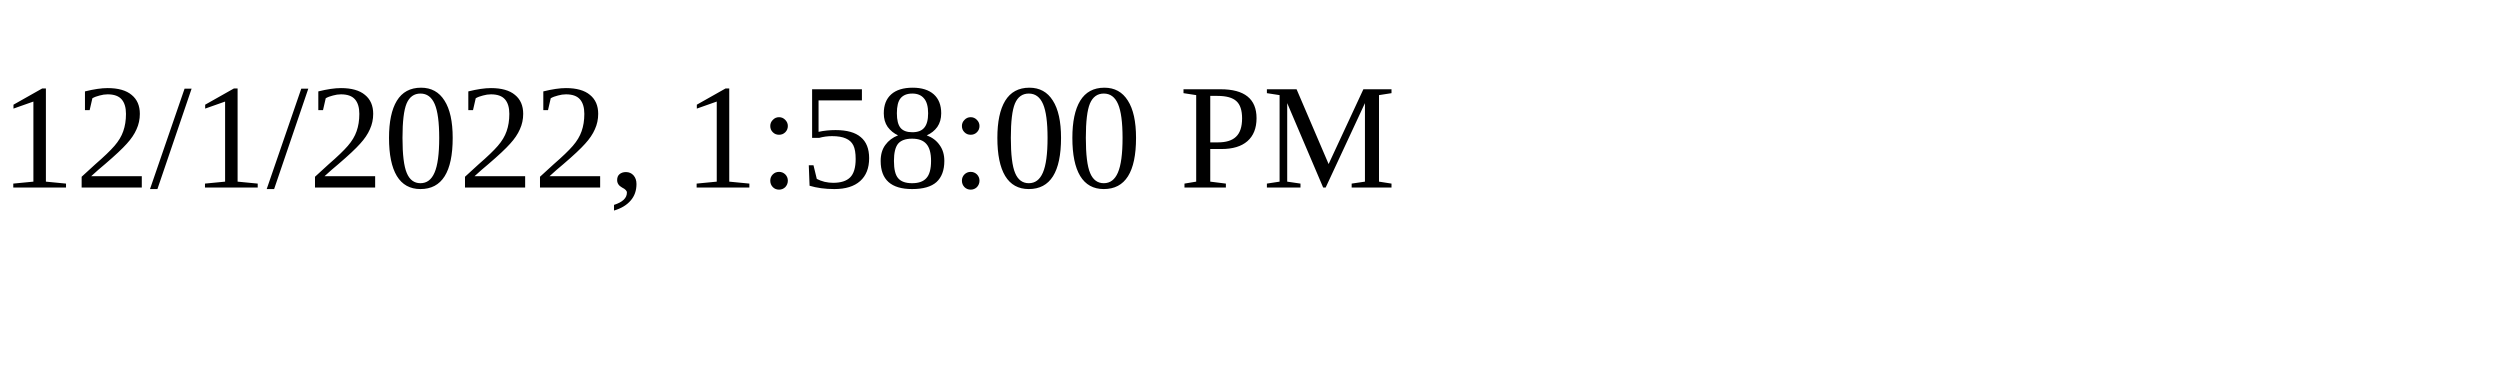
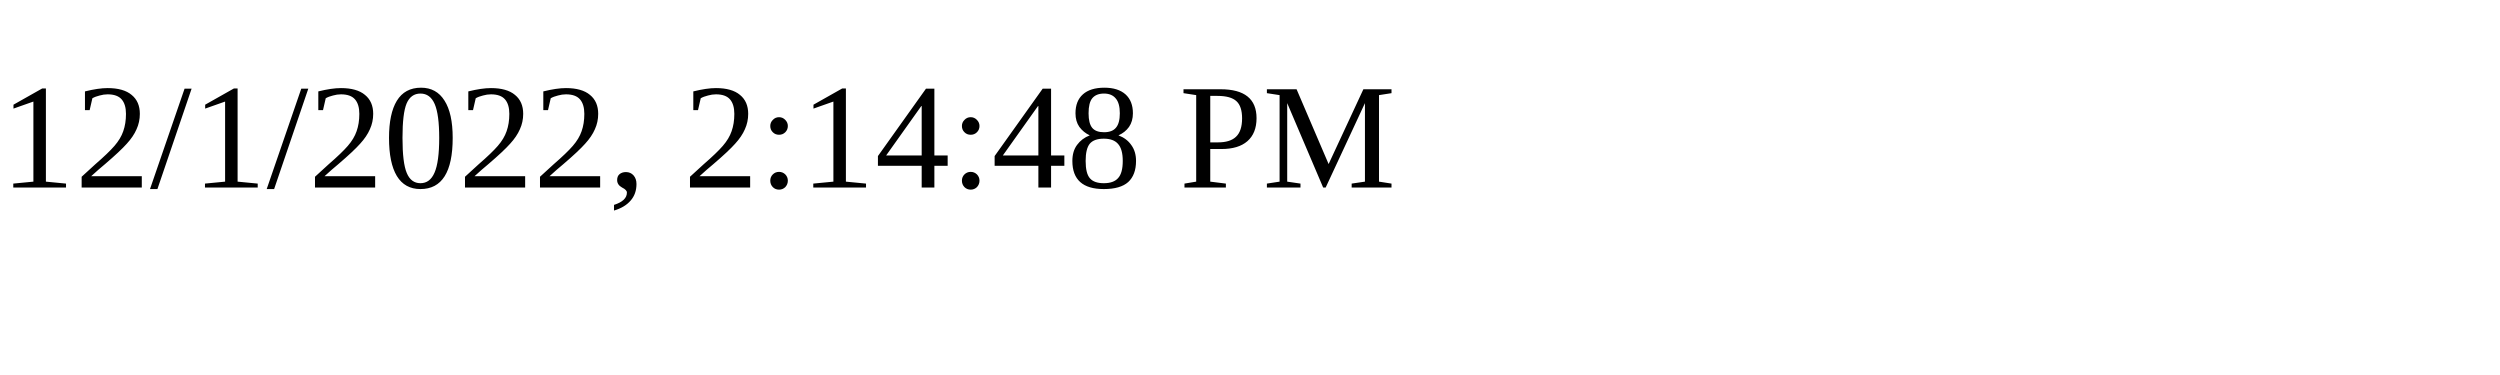
<svg xmlns="http://www.w3.org/2000/svg" height="30" width="200">
-   <text x="0" y="15">12/1/2022, 1:58:00 PM</text>
+   <text x="0" y="15">12/1/2022, 2:14:48 PM</text>
</svg>
